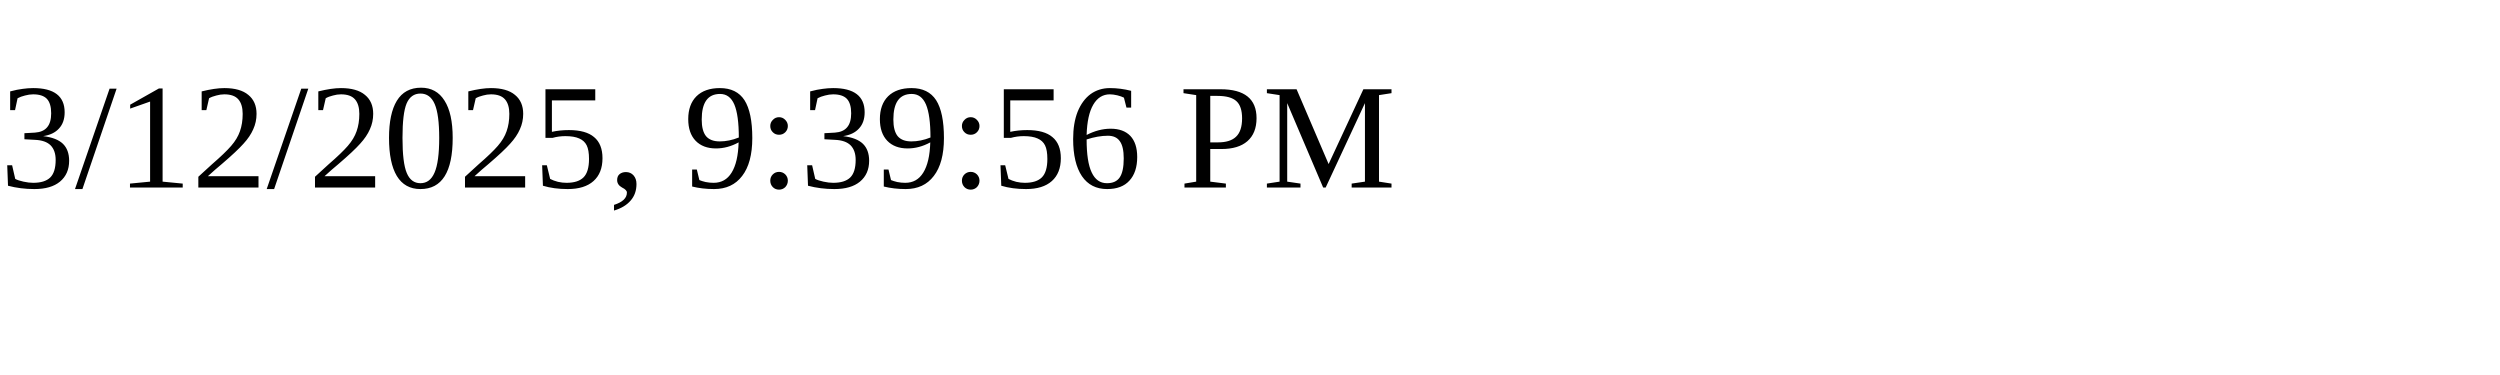
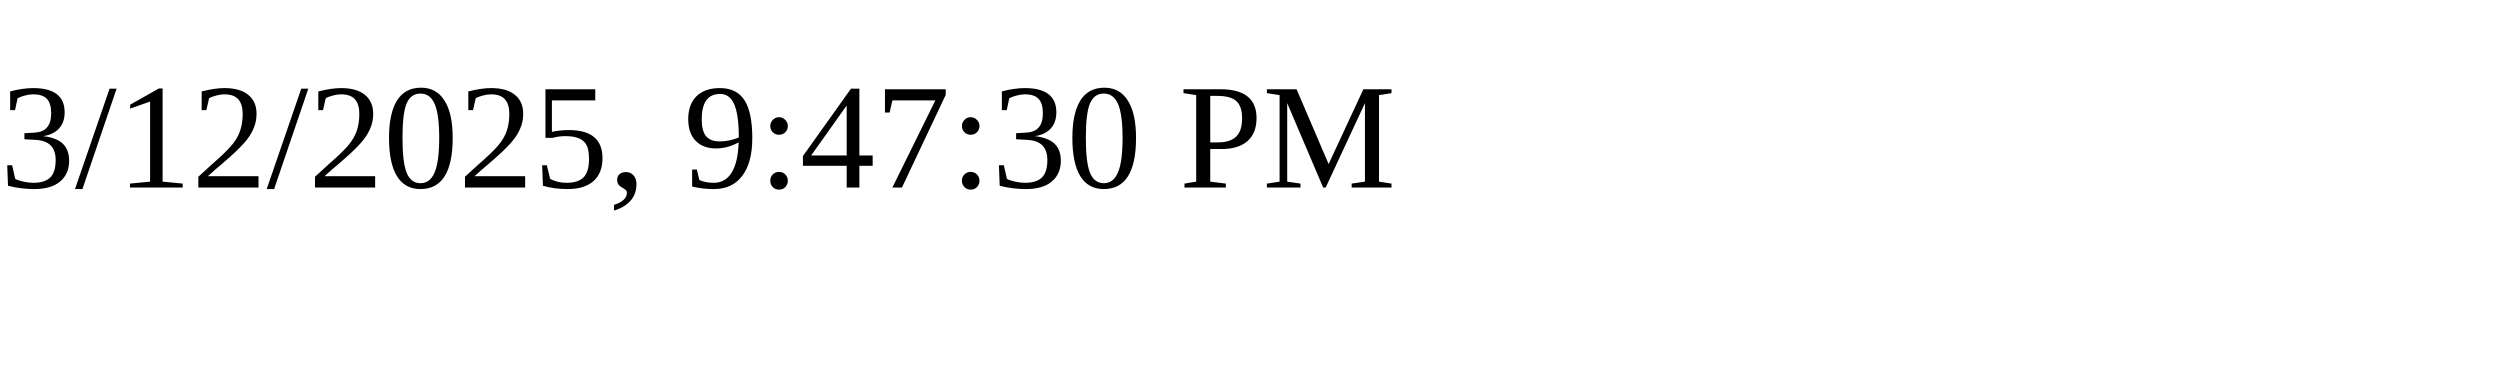
<svg xmlns="http://www.w3.org/2000/svg" height="30" width="200">
-   <text x="0" y="15">3/12/2025, 9:39:56 PM</text>
+   <text x="0" y="15">3/12/2025, 9:47:30 PM</text>
</svg>
